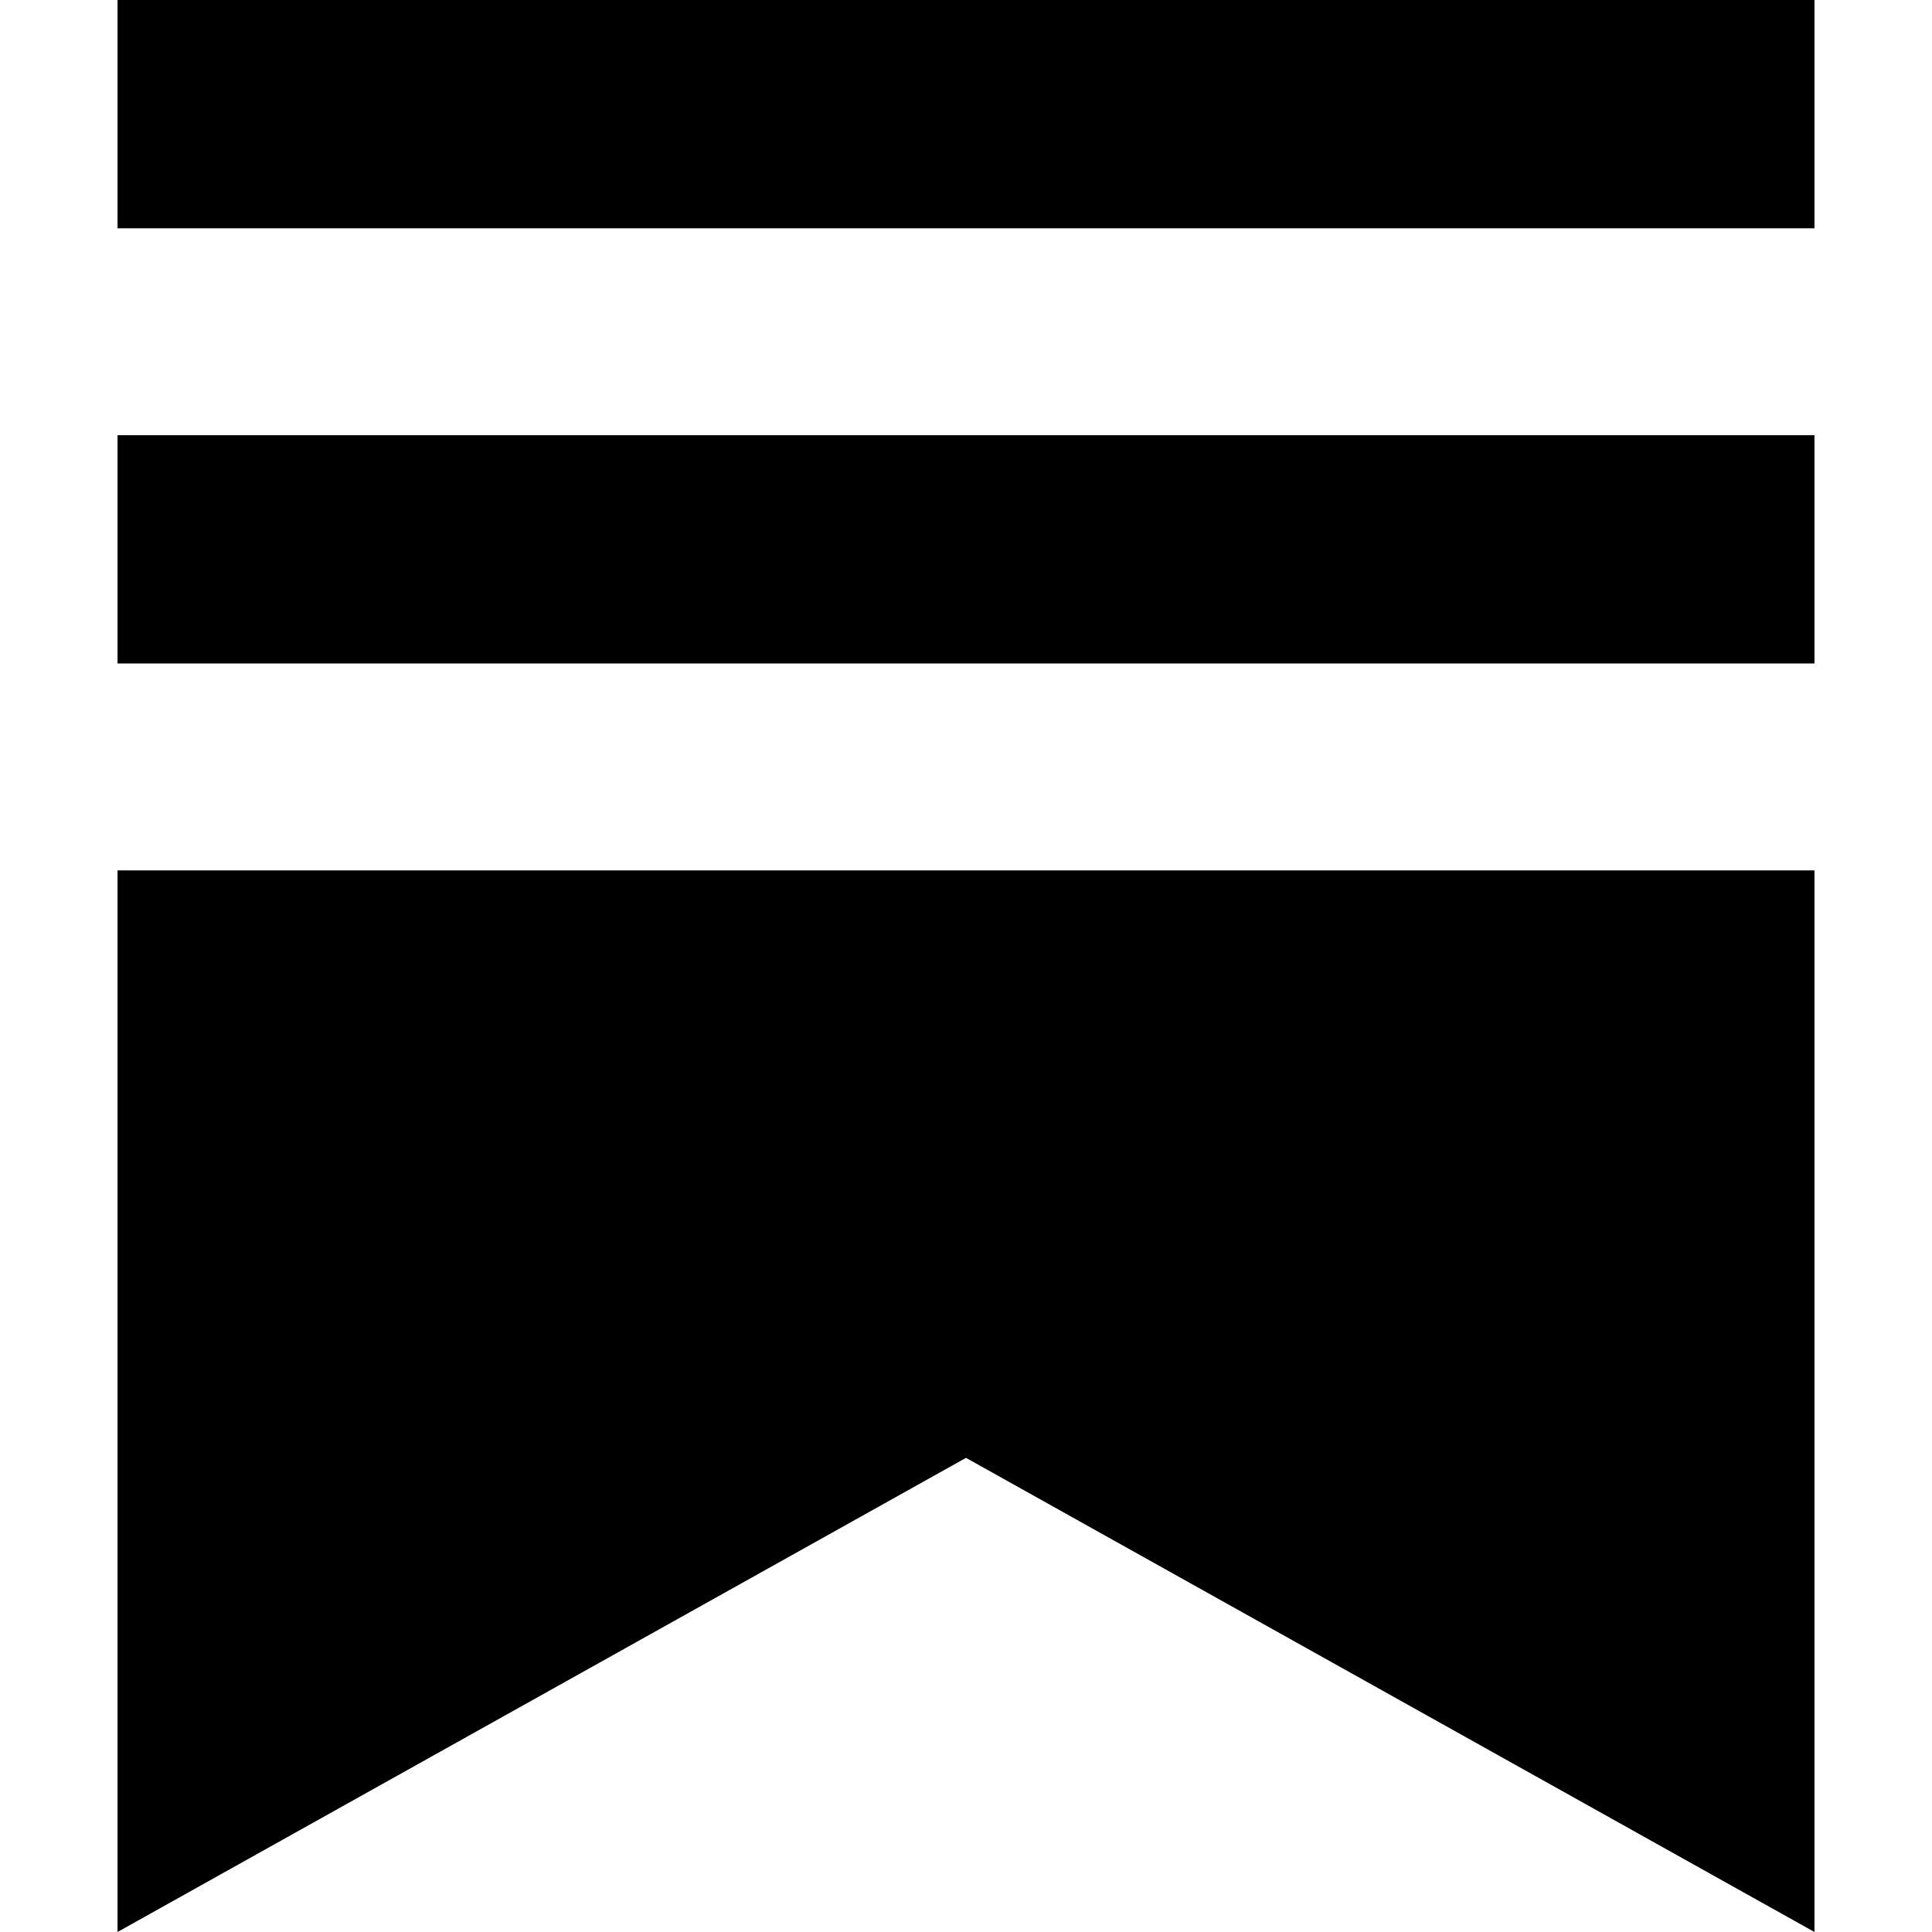
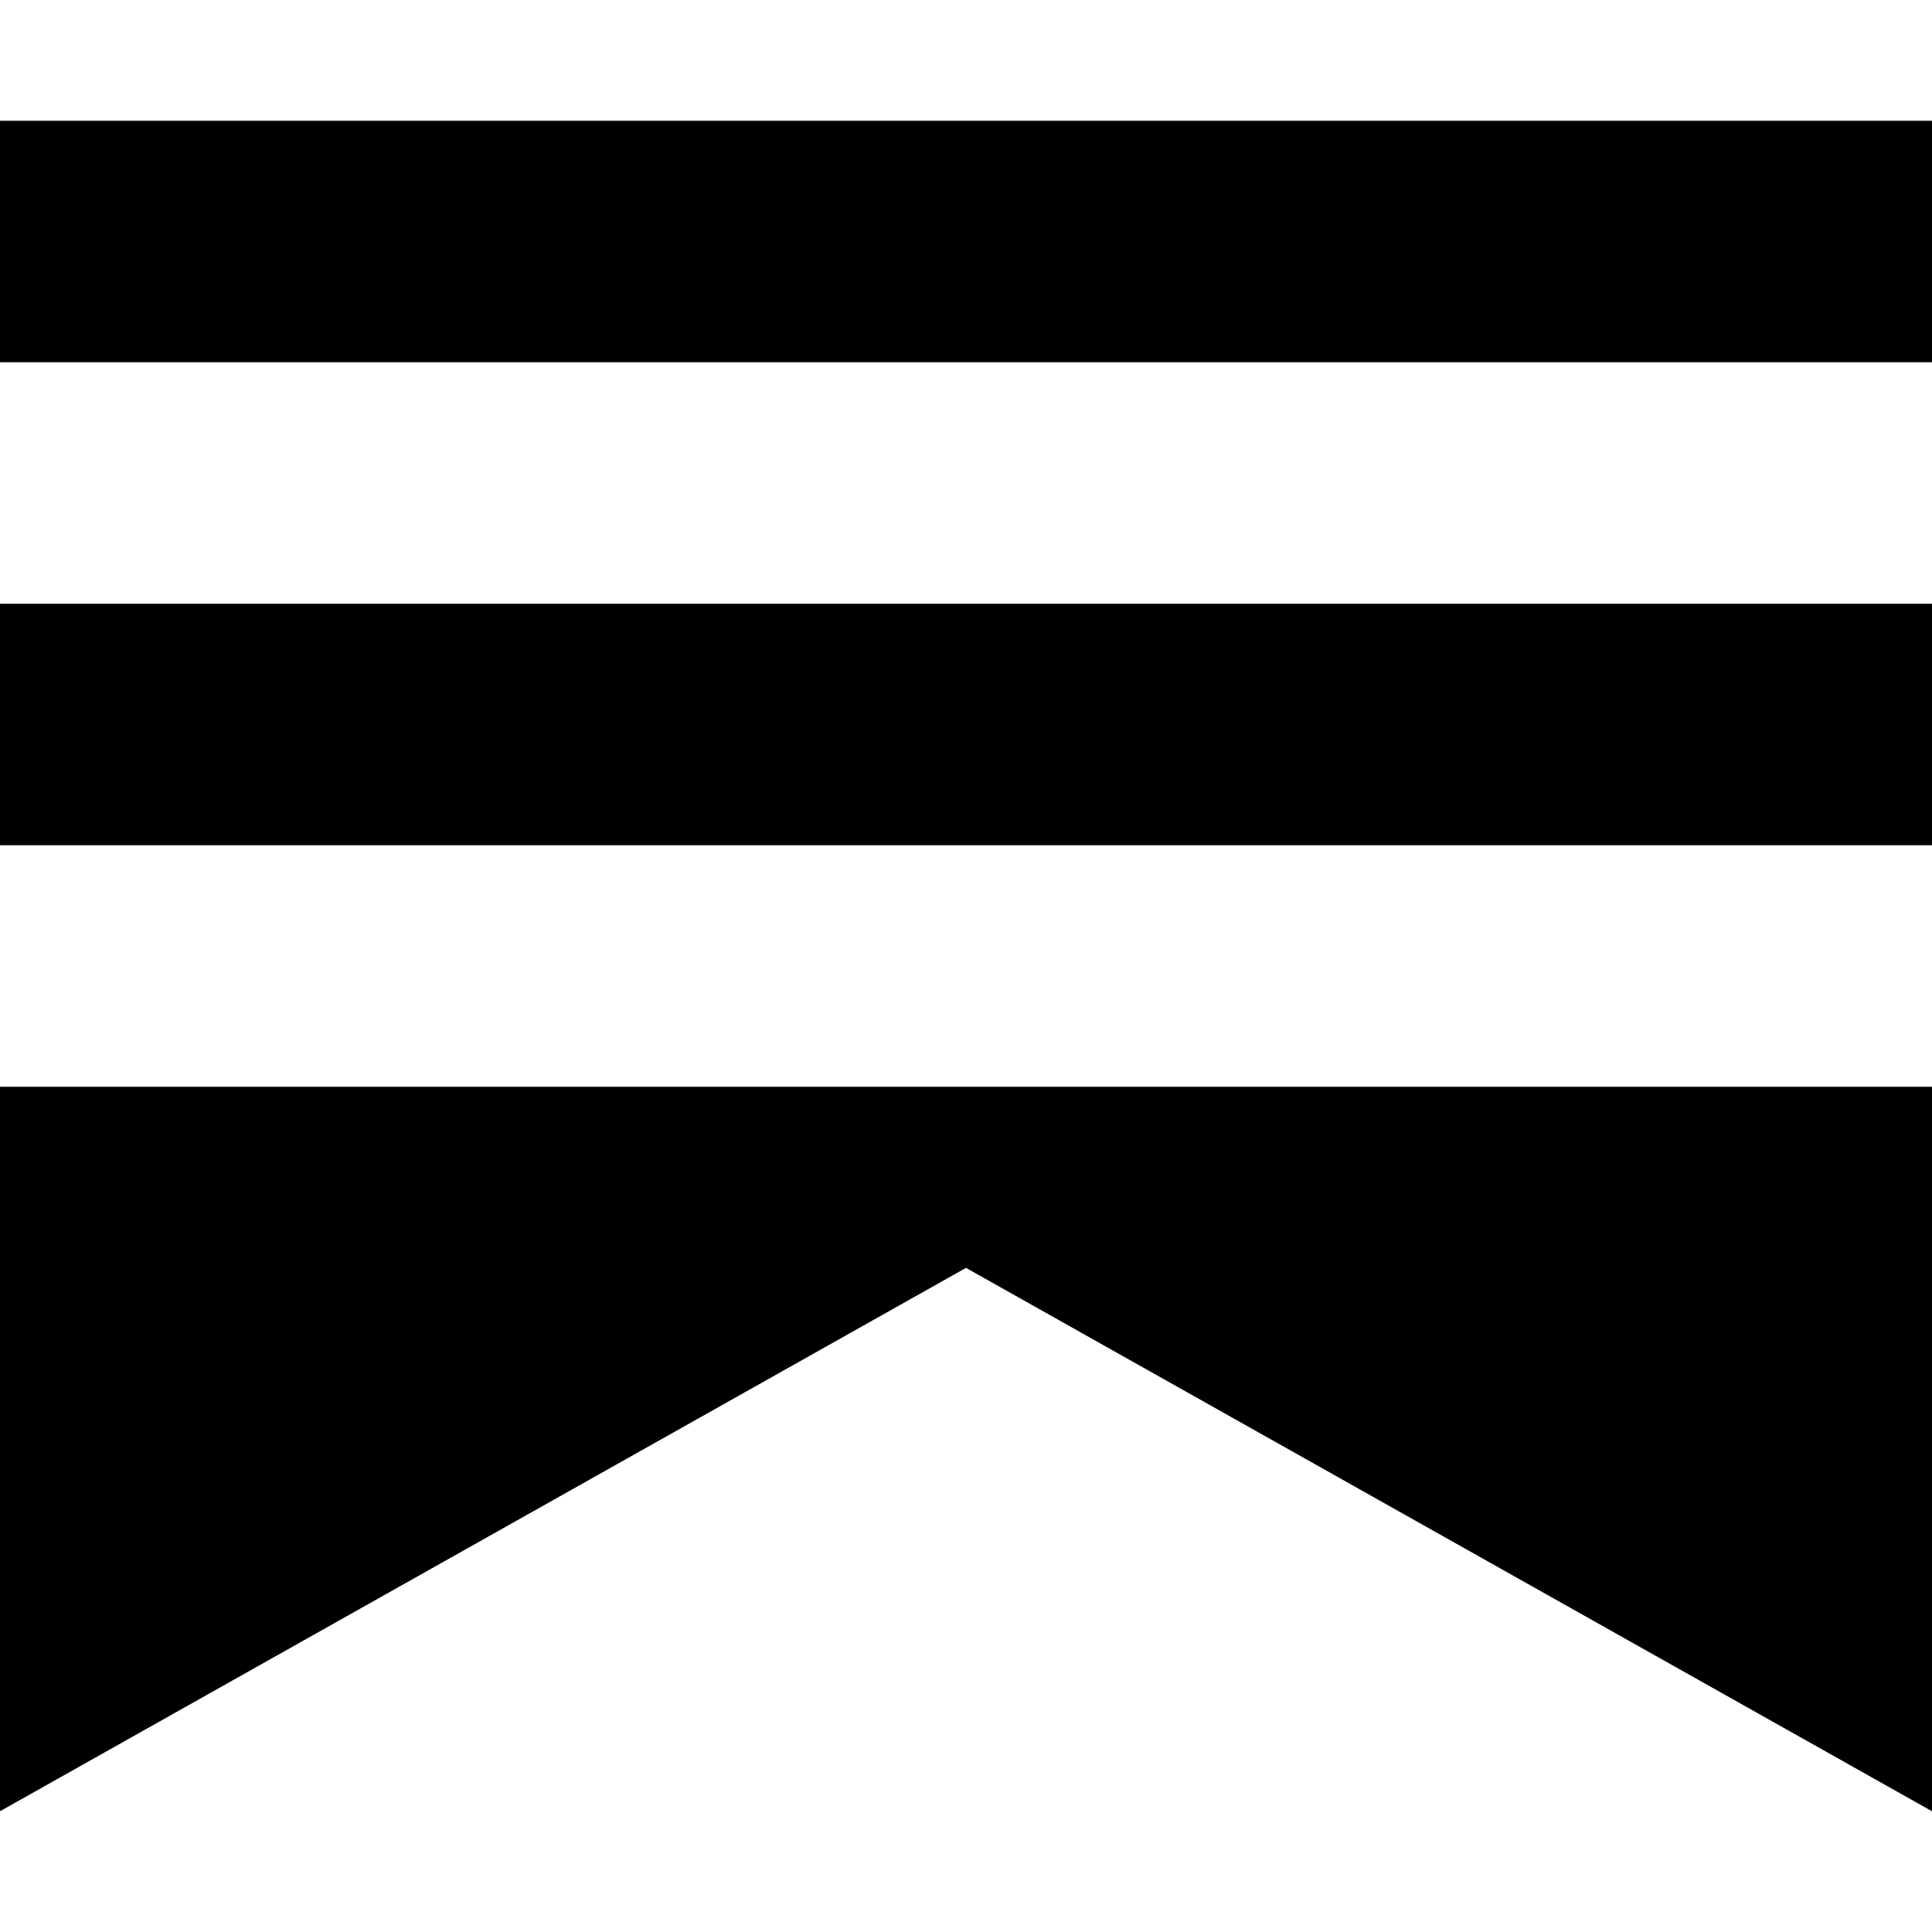
- <svg xmlns="http://www.w3.org/2000/svg" role="img" viewBox="0 0 24 24" id="Substack--Streamline-Simple-Icons" height="24" width="24">
-   <path d="M22.539 8.242H1.46V5.406h21.08v2.836zM1.46 10.812V24L12 18.11 22.54 24V10.812H1.46zM22.54 0H1.46v2.836h21.08V0z" fill="#000000" stroke-width="1" />
+ <svg xmlns="http://www.w3.org/2000/svg" fill="currentColor" viewBox="0 0 512 512">
+   <path d="M0 32V96H512V32H0zM0 160V224H512V160H0zM0 288V480L256 336L512 480V288H0z" />
</svg>
